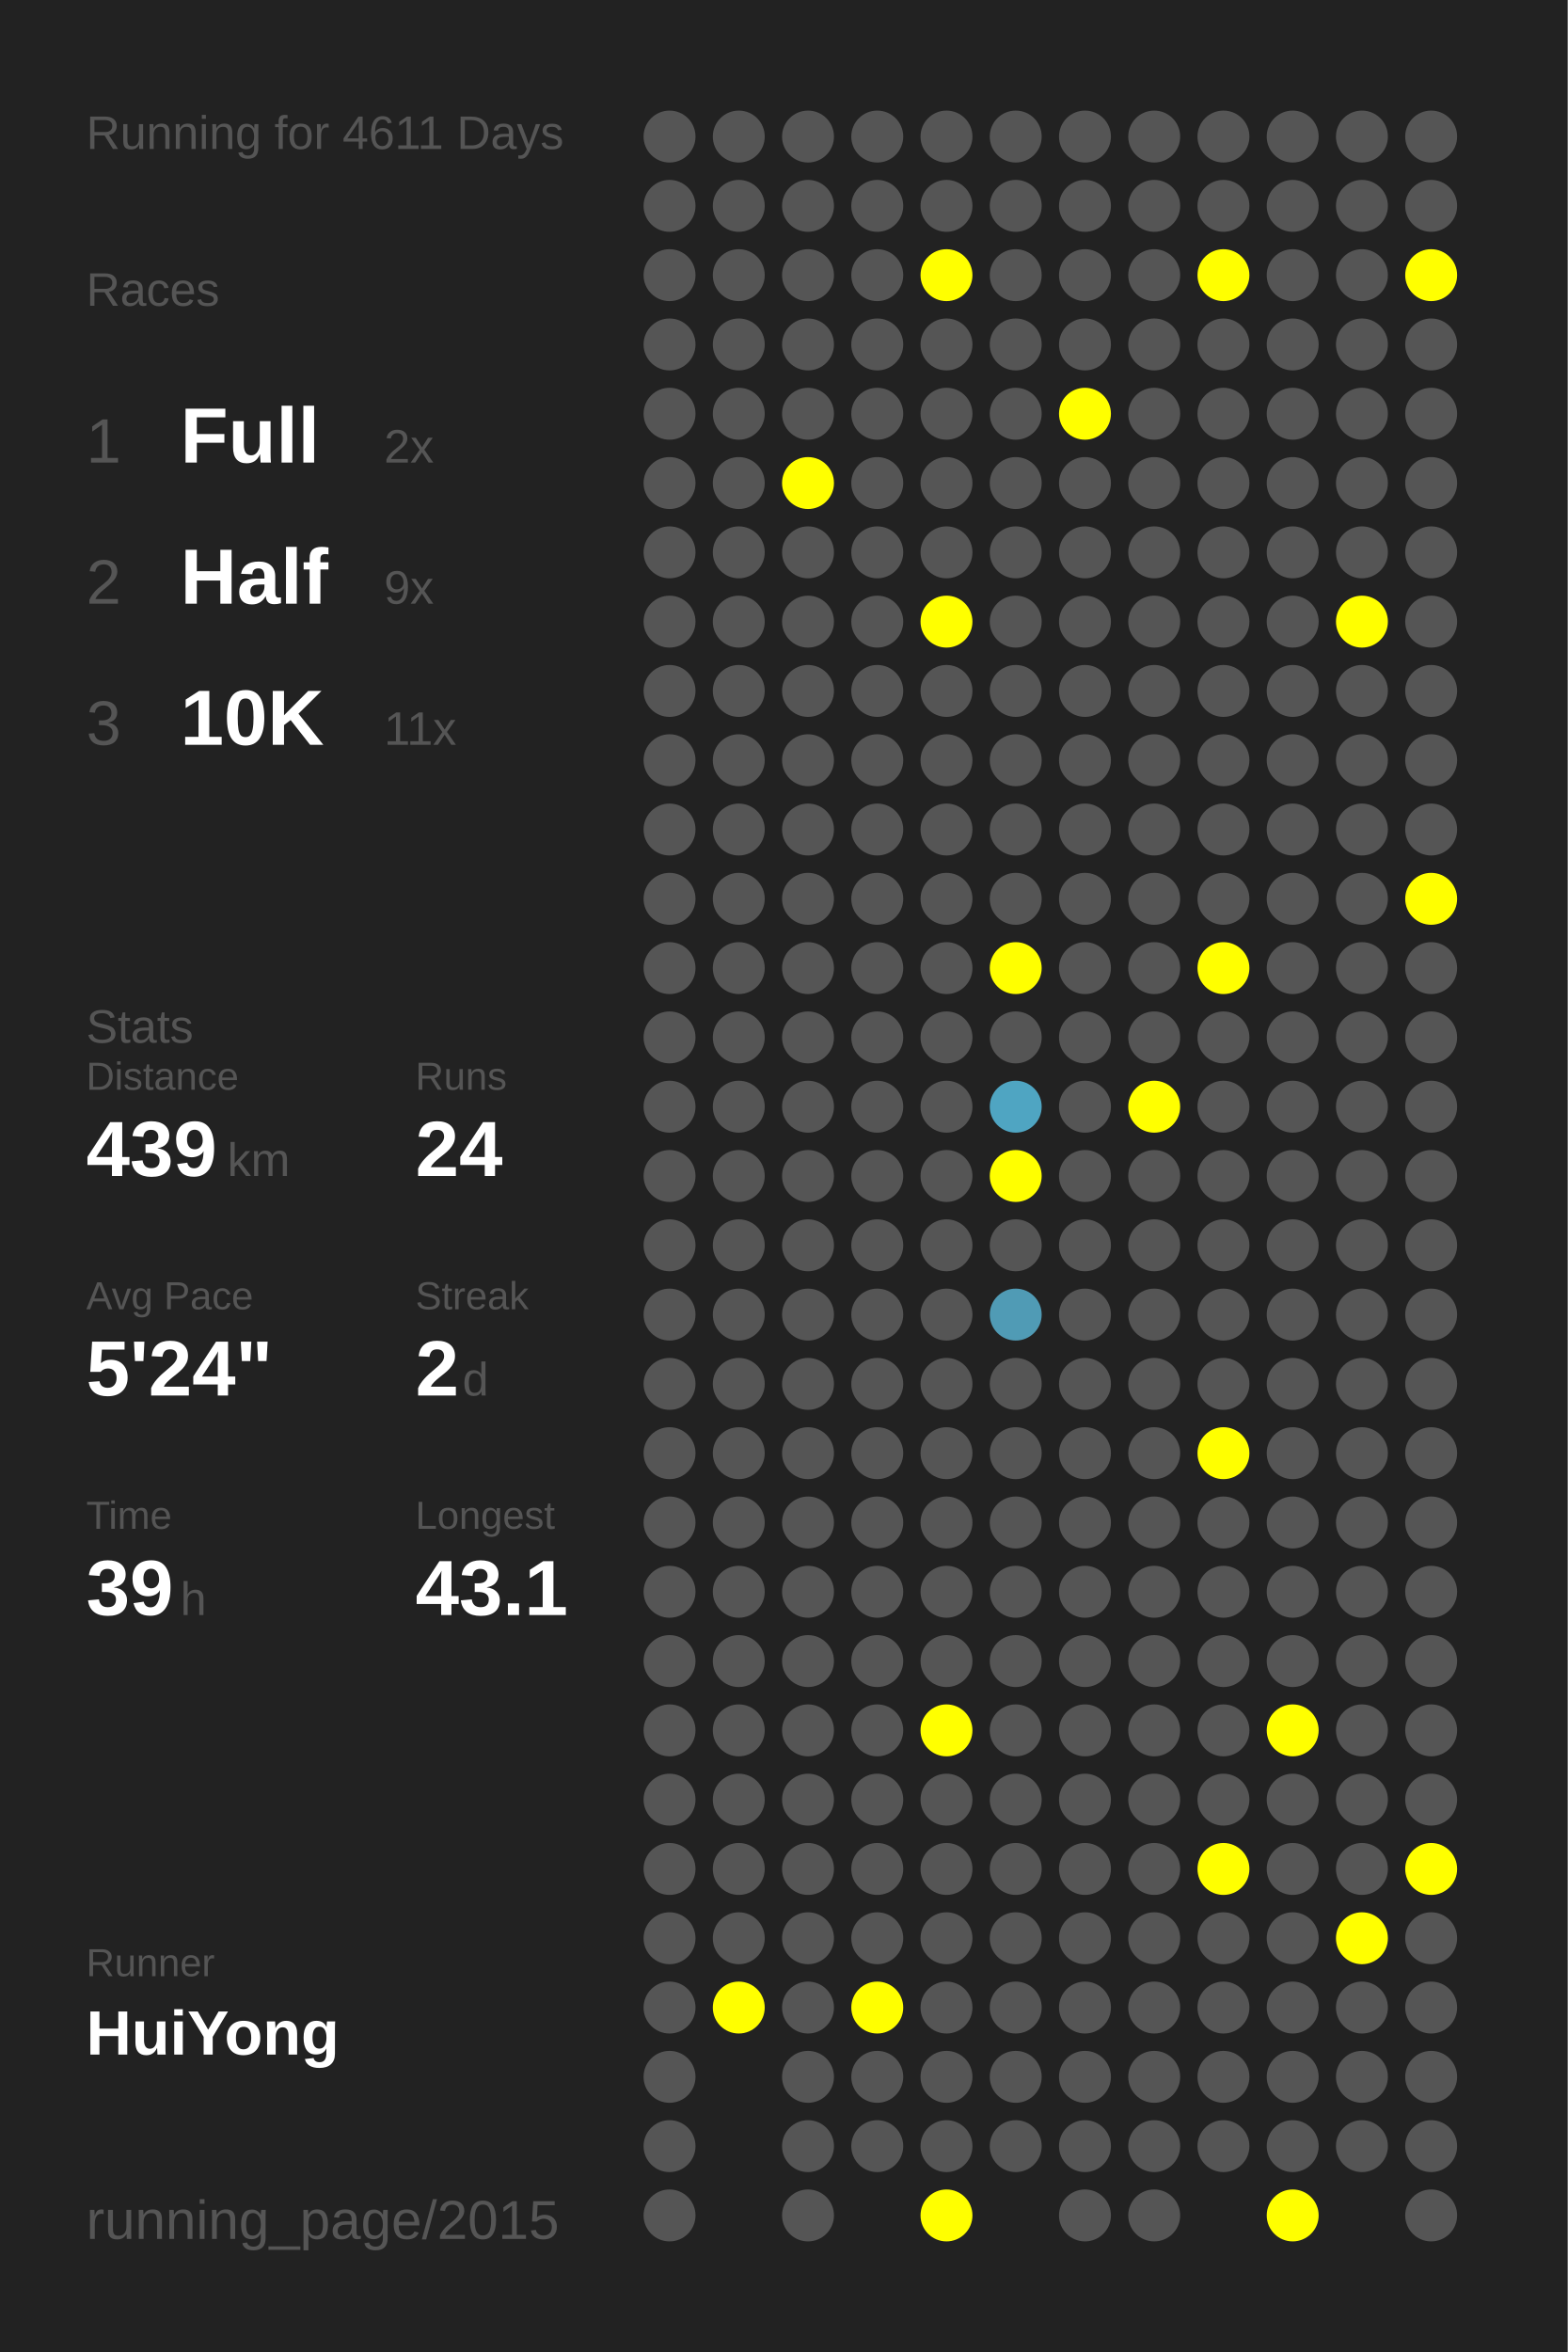
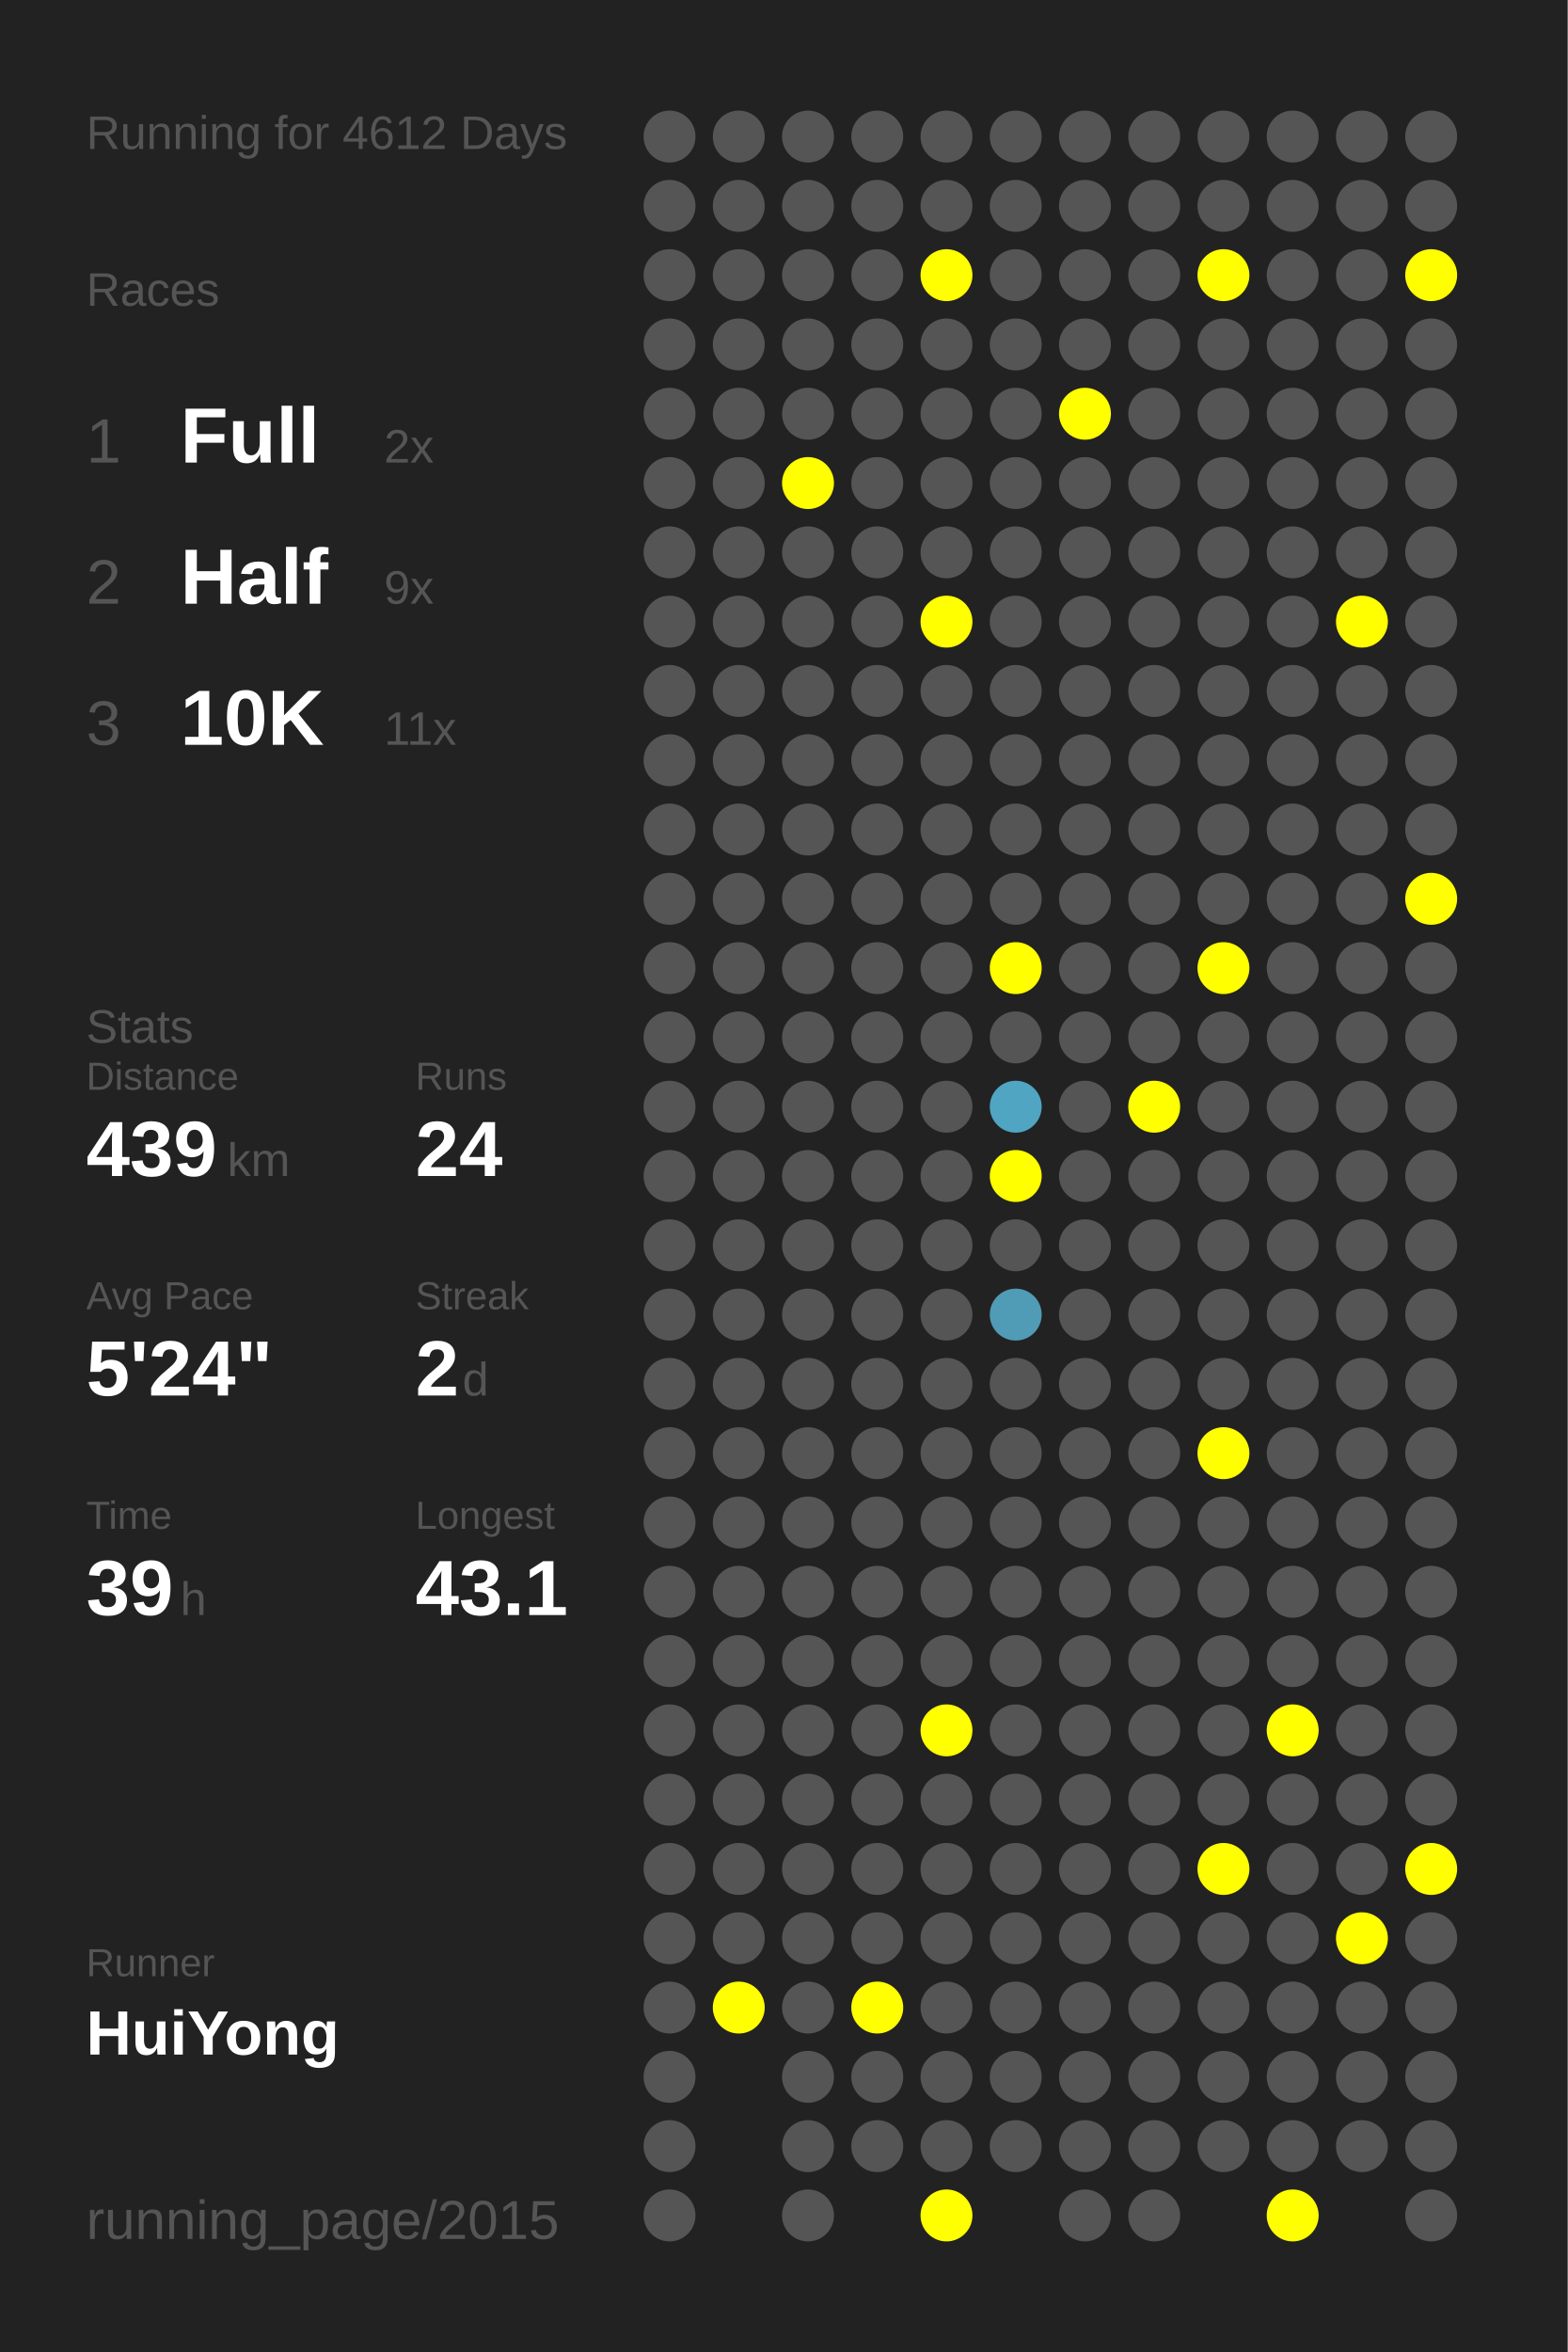
<svg xmlns="http://www.w3.org/2000/svg" baseProfile="full" height="300mm" version="1.1" viewBox="0,0,200,300" width="200mm">
  <defs />
  <rect fill="#222222" height="300" width="200" x="0" y="0" />
-   <text fill="#555555" style="font-size:6px; font-family:Arial;" x="11" y="19">Running for 4611 Days</text>
+   <text fill="#555555" style="font-size:6px; font-family:Arial;" x="11" y="19">Running for 4612 Days</text>
  <text fill="#555555" style="font-size:6px; font-family:Arial;" x="11" y="39">Races</text>
  <text fill="#555555" style="font-size:8px; font-family:Arial;" x="11" y="59">1</text>
  <text fill="#FFFFFF" style="font-size:10px; font-family:Arial; font-weight:bold;" x="23" y="59">Full</text>
  <text fill="#555555" style="font-size:6px; font-family:Arial;" x="49" y="59">2x</text>
  <text fill="#555555" style="font-size:8px; font-family:Arial;" x="11" y="77">2</text>
  <text fill="#FFFFFF" style="font-size:10px; font-family:Arial; font-weight:bold;" x="23" y="77">Half</text>
  <text fill="#555555" style="font-size:6px; font-family:Arial;" x="49" y="77">9x</text>
  <text fill="#555555" style="font-size:8px; font-family:Arial;" x="11" y="95">3</text>
  <text fill="#FFFFFF" style="font-size:10px; font-family:Arial; font-weight:bold;" x="23" y="95">10K</text>
  <text fill="#555555" style="font-size:6px; font-family:Arial;" x="49" y="95">11x</text>
  <text fill="#555555" style="font-size:6px; font-family:Arial;" x="11" y="133">Stats</text>
  <text fill="#555555" style="font-size:5px; font-family:Arial;" x="11" y="139">Distance</text>
  <text fill="#FFFFFF" style="font-size:10px; font-family:Arial; font-weight:bold;" x="11" y="150">439</text>
  <text fill="#555555" style="font-size:6px; font-family:Arial;" x="29" y="150">km</text>
  <text fill="#555555" style="font-size:5px; font-family:Arial;" x="53" y="139">Runs</text>
  <text fill="#FFFFFF" style="font-size:10px; font-family:Arial; font-weight:bold;" x="53" y="150">24</text>
  <text fill="#555555" style="font-size:5px; font-family:Arial;" x="11" y="167">Avg Pace</text>
  <text fill="#FFFFFF" style="font-size:10px; font-family:Arial; font-weight:bold;" x="11" y="178">5'24"</text>
  <text fill="#555555" style="font-size:5px; font-family:Arial;" x="53" y="167">Streak</text>
  <text fill="#FFFFFF" style="font-size:10px; font-family:Arial; font-weight:bold;" x="53" y="178">2</text>
  <text fill="#555555" style="font-size:6px; font-family:Arial;" x="59" y="178">d</text>
  <text fill="#555555" style="font-size:5px; font-family:Arial;" x="11" y="195">Time</text>
  <text fill="#FFFFFF" style="font-size:10px; font-family:Arial; font-weight:bold;" x="11" y="206">39</text>
  <text fill="#555555" style="font-size:6px; font-family:Arial;" x="23" y="206">h</text>
  <text fill="#555555" style="font-size:5px; font-family:Arial;" x="53" y="195">Longest</text>
  <text fill="#FFFFFF" style="font-size:10px; font-family:Arial; font-weight:bold;" x="53" y="206">43.1</text>
  <text fill="#555555" style="font-size:5px; font-family:Arial;" x="11" y="252.065">Runner</text>
  <text fill="#FFFFFF" style="font-size:8px; font-family:Arial; font-weight:bold;" x="11" y="262.065">HuiYong</text>
  <text fill="#555555" style="font-size:7px; font-family:Arial;" x="11" y="285.581">running_page/2015</text>
  <circle cx="85.417" cy="17.419" fill="#555555" r="3.312" />
  <circle cx="85.417" cy="26.258" fill="#555555" r="3.312" />
  <circle cx="85.417" cy="35.097" fill="#555555" r="3.312" />
  <circle cx="85.417" cy="43.935" fill="#555555" r="3.312" />
  <circle cx="85.417" cy="52.774" fill="#555555" r="3.312" />
  <circle cx="85.417" cy="61.613" fill="#555555" r="3.312" />
  <circle cx="85.417" cy="70.452" fill="#555555" r="3.312" />
  <circle cx="85.417" cy="79.29" fill="#555555" r="3.312" />
  <circle cx="85.417" cy="88.129" fill="#555555" r="3.312" />
  <circle cx="85.417" cy="96.968" fill="#555555" r="3.312" />
  <circle cx="85.417" cy="105.806" fill="#555555" r="3.312" />
  <circle cx="85.417" cy="114.645" fill="#555555" r="3.312" />
  <circle cx="85.417" cy="123.484" fill="#555555" r="3.312" />
  <circle cx="85.417" cy="132.323" fill="#555555" r="3.312" />
  <circle cx="85.417" cy="141.161" fill="#555555" r="3.312" />
  <circle cx="85.417" cy="150" fill="#555555" r="3.312" />
  <circle cx="85.417" cy="158.839" fill="#555555" r="3.312" />
  <circle cx="85.417" cy="167.677" fill="#555555" r="3.312" />
  <circle cx="85.417" cy="176.516" fill="#555555" r="3.312" />
  <circle cx="85.417" cy="185.355" fill="#555555" r="3.312" />
  <circle cx="85.417" cy="194.194" fill="#555555" r="3.312" />
  <circle cx="85.417" cy="203.032" fill="#555555" r="3.312" />
  <circle cx="85.417" cy="211.871" fill="#555555" r="3.312" />
  <circle cx="85.417" cy="220.71" fill="#555555" r="3.312" />
  <circle cx="85.417" cy="229.548" fill="#555555" r="3.312" />
  <circle cx="85.417" cy="238.387" fill="#555555" r="3.312" />
  <circle cx="85.417" cy="247.226" fill="#555555" r="3.312" />
  <circle cx="85.417" cy="256.065" fill="#555555" r="3.312" />
  <circle cx="85.417" cy="264.903" fill="#555555" r="3.312" />
  <circle cx="85.417" cy="273.742" fill="#555555" r="3.312" />
  <circle cx="85.417" cy="282.581" fill="#555555" r="3.312" />
  <circle cx="94.25" cy="17.419" fill="#555555" r="3.312" />
  <circle cx="94.25" cy="26.258" fill="#555555" r="3.312" />
  <circle cx="94.25" cy="35.097" fill="#555555" r="3.312" />
  <circle cx="94.25" cy="43.935" fill="#555555" r="3.312" />
  <circle cx="94.25" cy="52.774" fill="#555555" r="3.312" />
  <circle cx="94.25" cy="61.613" fill="#555555" r="3.312" />
  <circle cx="94.25" cy="70.452" fill="#555555" r="3.312" />
  <circle cx="94.25" cy="79.29" fill="#555555" r="3.312" />
  <circle cx="94.25" cy="88.129" fill="#555555" r="3.312" />
  <circle cx="94.25" cy="96.968" fill="#555555" r="3.312" />
  <circle cx="94.25" cy="105.806" fill="#555555" r="3.312" />
  <circle cx="94.25" cy="114.645" fill="#555555" r="3.312" />
  <circle cx="94.25" cy="123.484" fill="#555555" r="3.312" />
  <circle cx="94.25" cy="132.323" fill="#555555" r="3.312" />
  <circle cx="94.25" cy="141.161" fill="#555555" r="3.312" />
  <circle cx="94.25" cy="150" fill="#555555" r="3.312" />
  <circle cx="94.25" cy="158.839" fill="#555555" r="3.312" />
  <circle cx="94.25" cy="167.677" fill="#555555" r="3.312" />
  <circle cx="94.25" cy="176.516" fill="#555555" r="3.312" />
  <circle cx="94.25" cy="185.355" fill="#555555" r="3.312" />
  <circle cx="94.25" cy="194.194" fill="#555555" r="3.312" />
  <circle cx="94.25" cy="203.032" fill="#555555" r="3.312" />
  <circle cx="94.25" cy="211.871" fill="#555555" r="3.312" />
  <circle cx="94.25" cy="220.71" fill="#555555" r="3.312" />
  <circle cx="94.25" cy="229.548" fill="#555555" r="3.312" />
  <circle cx="94.25" cy="238.387" fill="#555555" r="3.312" />
  <circle cx="94.25" cy="247.226" fill="#555555" r="3.312" />
  <circle cx="94.25" cy="256.065" fill="#FFFF00" r="3.312" />
  <circle cx="103.083" cy="17.419" fill="#555555" r="3.312" />
  <circle cx="103.083" cy="26.258" fill="#555555" r="3.312" />
  <circle cx="103.083" cy="35.097" fill="#555555" r="3.312" />
  <circle cx="103.083" cy="43.935" fill="#555555" r="3.312" />
  <circle cx="103.083" cy="52.774" fill="#555555" r="3.312" />
  <circle cx="103.083" cy="61.613" fill="#FFFF00" r="3.312" />
  <circle cx="103.083" cy="70.452" fill="#555555" r="3.312" />
  <circle cx="103.083" cy="79.29" fill="#555555" r="3.312" />
  <circle cx="103.083" cy="88.129" fill="#555555" r="3.312" />
  <circle cx="103.083" cy="96.968" fill="#555555" r="3.312" />
  <circle cx="103.083" cy="105.806" fill="#555555" r="3.312" />
  <circle cx="103.083" cy="114.645" fill="#555555" r="3.312" />
  <circle cx="103.083" cy="123.484" fill="#555555" r="3.312" />
  <circle cx="103.083" cy="132.323" fill="#555555" r="3.312" />
  <circle cx="103.083" cy="141.161" fill="#555555" r="3.312" />
  <circle cx="103.083" cy="150" fill="#555555" r="3.312" />
  <circle cx="103.083" cy="158.839" fill="#555555" r="3.312" />
  <circle cx="103.083" cy="167.677" fill="#555555" r="3.312" />
  <circle cx="103.083" cy="176.516" fill="#555555" r="3.312" />
  <circle cx="103.083" cy="185.355" fill="#555555" r="3.312" />
  <circle cx="103.083" cy="194.194" fill="#555555" r="3.312" />
  <circle cx="103.083" cy="203.032" fill="#555555" r="3.312" />
  <circle cx="103.083" cy="211.871" fill="#555555" r="3.312" />
  <circle cx="103.083" cy="220.71" fill="#555555" r="3.312" />
  <circle cx="103.083" cy="229.548" fill="#555555" r="3.312" />
  <circle cx="103.083" cy="238.387" fill="#555555" r="3.312" />
  <circle cx="103.083" cy="247.226" fill="#555555" r="3.312" />
  <circle cx="103.083" cy="256.065" fill="#555555" r="3.312" />
  <circle cx="103.083" cy="264.903" fill="#555555" r="3.312" />
  <circle cx="103.083" cy="273.742" fill="#555555" r="3.312" />
  <circle cx="103.083" cy="282.581" fill="#555555" r="3.312" />
  <circle cx="111.917" cy="17.419" fill="#555555" r="3.312" />
  <circle cx="111.917" cy="26.258" fill="#555555" r="3.312" />
  <circle cx="111.917" cy="35.097" fill="#555555" r="3.312" />
  <circle cx="111.917" cy="43.935" fill="#555555" r="3.312" />
  <circle cx="111.917" cy="52.774" fill="#555555" r="3.312" />
  <circle cx="111.917" cy="61.613" fill="#555555" r="3.312" />
  <circle cx="111.917" cy="70.452" fill="#555555" r="3.312" />
  <circle cx="111.917" cy="79.29" fill="#555555" r="3.312" />
  <circle cx="111.917" cy="88.129" fill="#555555" r="3.312" />
  <circle cx="111.917" cy="96.968" fill="#555555" r="3.312" />
  <circle cx="111.917" cy="105.806" fill="#555555" r="3.312" />
  <circle cx="111.917" cy="114.645" fill="#555555" r="3.312" />
  <circle cx="111.917" cy="123.484" fill="#555555" r="3.312" />
  <circle cx="111.917" cy="132.323" fill="#555555" r="3.312" />
  <circle cx="111.917" cy="141.161" fill="#555555" r="3.312" />
  <circle cx="111.917" cy="150" fill="#555555" r="3.312" />
  <circle cx="111.917" cy="158.839" fill="#555555" r="3.312" />
  <circle cx="111.917" cy="167.677" fill="#555555" r="3.312" />
  <circle cx="111.917" cy="176.516" fill="#555555" r="3.312" />
  <circle cx="111.917" cy="185.355" fill="#555555" r="3.312" />
  <circle cx="111.917" cy="194.194" fill="#555555" r="3.312" />
  <circle cx="111.917" cy="203.032" fill="#555555" r="3.312" />
  <circle cx="111.917" cy="211.871" fill="#555555" r="3.312" />
  <circle cx="111.917" cy="220.71" fill="#555555" r="3.312" />
  <circle cx="111.917" cy="229.548" fill="#555555" r="3.312" />
  <circle cx="111.917" cy="238.387" fill="#555555" r="3.312" />
  <circle cx="111.917" cy="247.226" fill="#555555" r="3.312" />
  <circle cx="111.917" cy="256.065" fill="#FFFF00" r="3.312" />
  <circle cx="111.917" cy="264.903" fill="#555555" r="3.312" />
  <circle cx="111.917" cy="273.742" fill="#555555" r="3.312" />
  <circle cx="120.75" cy="17.419" fill="#555555" r="3.312" />
  <circle cx="120.75" cy="26.258" fill="#555555" r="3.312" />
  <circle cx="120.75" cy="35.097" fill="#FFFF00" r="3.312" />
  <circle cx="120.75" cy="43.935" fill="#555555" r="3.312" />
  <circle cx="120.75" cy="52.774" fill="#555555" r="3.312" />
  <circle cx="120.75" cy="61.613" fill="#555555" r="3.312" />
  <circle cx="120.75" cy="70.452" fill="#555555" r="3.312" />
  <circle cx="120.75" cy="79.29" fill="#FFFF00" r="3.312" />
  <circle cx="120.75" cy="88.129" fill="#555555" r="3.312" />
  <circle cx="120.75" cy="96.968" fill="#555555" r="3.312" />
  <circle cx="120.75" cy="105.806" fill="#555555" r="3.312" />
  <circle cx="120.75" cy="114.645" fill="#555555" r="3.312" />
  <circle cx="120.75" cy="123.484" fill="#555555" r="3.312" />
  <circle cx="120.75" cy="132.323" fill="#555555" r="3.312" />
  <circle cx="120.75" cy="141.161" fill="#555555" r="3.312" />
  <circle cx="120.75" cy="150" fill="#555555" r="3.312" />
  <circle cx="120.75" cy="158.839" fill="#555555" r="3.312" />
  <circle cx="120.75" cy="167.677" fill="#555555" r="3.312" />
  <circle cx="120.75" cy="176.516" fill="#555555" r="3.312" />
  <circle cx="120.75" cy="185.355" fill="#555555" r="3.312" />
  <circle cx="120.75" cy="194.194" fill="#555555" r="3.312" />
  <circle cx="120.75" cy="203.032" fill="#555555" r="3.312" />
  <circle cx="120.75" cy="211.871" fill="#555555" r="3.312" />
  <circle cx="120.75" cy="220.71" fill="#FFFF00" r="3.312" />
  <circle cx="120.75" cy="229.548" fill="#555555" r="3.312" />
  <circle cx="120.75" cy="238.387" fill="#555555" r="3.312" />
  <circle cx="120.75" cy="247.226" fill="#555555" r="3.312" />
  <circle cx="120.75" cy="256.065" fill="#555555" r="3.312" />
  <circle cx="120.75" cy="264.903" fill="#555555" r="3.312" />
  <circle cx="120.75" cy="273.742" fill="#555555" r="3.312" />
  <circle cx="120.75" cy="282.581" fill="#FFFF00" r="3.312" />
  <circle cx="129.583" cy="17.419" fill="#555555" r="3.312" />
  <circle cx="129.583" cy="26.258" fill="#555555" r="3.312" />
  <circle cx="129.583" cy="35.097" fill="#555555" r="3.312" />
  <circle cx="129.583" cy="43.935" fill="#555555" r="3.312" />
  <circle cx="129.583" cy="52.774" fill="#555555" r="3.312" />
  <circle cx="129.583" cy="61.613" fill="#555555" r="3.312" />
  <circle cx="129.583" cy="70.452" fill="#555555" r="3.312" />
  <circle cx="129.583" cy="79.29" fill="#555555" r="3.312" />
  <circle cx="129.583" cy="88.129" fill="#555555" r="3.312" />
  <circle cx="129.583" cy="96.968" fill="#555555" r="3.312" />
  <circle cx="129.583" cy="105.806" fill="#555555" r="3.312" />
  <circle cx="129.583" cy="114.645" fill="#555555" r="3.312" />
  <circle cx="129.583" cy="123.484" fill="#FFFF00" r="3.312" />
  <circle cx="129.583" cy="132.323" fill="#555555" r="3.312" />
  <circle cx="129.583" cy="141.161" fill="#4fa5c2" r="3.312" />
  <circle cx="129.583" cy="150" fill="#FFFF00" r="3.312" />
  <circle cx="129.583" cy="158.839" fill="#555555" r="3.312" />
  <circle cx="129.583" cy="167.677" fill="#509bb5" r="3.312" />
  <circle cx="129.583" cy="176.516" fill="#555555" r="3.312" />
  <circle cx="129.583" cy="185.355" fill="#555555" r="3.312" />
  <circle cx="129.583" cy="194.194" fill="#555555" r="3.312" />
  <circle cx="129.583" cy="203.032" fill="#555555" r="3.312" />
  <circle cx="129.583" cy="211.871" fill="#555555" r="3.312" />
  <circle cx="129.583" cy="220.71" fill="#555555" r="3.312" />
  <circle cx="129.583" cy="229.548" fill="#555555" r="3.312" />
  <circle cx="129.583" cy="238.387" fill="#555555" r="3.312" />
  <circle cx="129.583" cy="247.226" fill="#555555" r="3.312" />
  <circle cx="129.583" cy="256.065" fill="#555555" r="3.312" />
  <circle cx="129.583" cy="264.903" fill="#555555" r="3.312" />
  <circle cx="129.583" cy="273.742" fill="#555555" r="3.312" />
  <circle cx="138.417" cy="17.419" fill="#555555" r="3.312" />
  <circle cx="138.417" cy="26.258" fill="#555555" r="3.312" />
  <circle cx="138.417" cy="35.097" fill="#555555" r="3.312" />
  <circle cx="138.417" cy="43.935" fill="#555555" r="3.312" />
  <circle cx="138.417" cy="52.774" fill="#FFFF00" r="3.312" />
  <circle cx="138.417" cy="61.613" fill="#555555" r="3.312" />
  <circle cx="138.417" cy="70.452" fill="#555555" r="3.312" />
  <circle cx="138.417" cy="79.29" fill="#555555" r="3.312" />
  <circle cx="138.417" cy="88.129" fill="#555555" r="3.312" />
  <circle cx="138.417" cy="96.968" fill="#555555" r="3.312" />
  <circle cx="138.417" cy="105.806" fill="#555555" r="3.312" />
  <circle cx="138.417" cy="114.645" fill="#555555" r="3.312" />
  <circle cx="138.417" cy="123.484" fill="#555555" r="3.312" />
  <circle cx="138.417" cy="132.323" fill="#555555" r="3.312" />
  <circle cx="138.417" cy="141.161" fill="#555555" r="3.312" />
  <circle cx="138.417" cy="150" fill="#555555" r="3.312" />
  <circle cx="138.417" cy="158.839" fill="#555555" r="3.312" />
  <circle cx="138.417" cy="167.677" fill="#555555" r="3.312" />
  <circle cx="138.417" cy="176.516" fill="#555555" r="3.312" />
  <circle cx="138.417" cy="185.355" fill="#555555" r="3.312" />
  <circle cx="138.417" cy="194.194" fill="#555555" r="3.312" />
  <circle cx="138.417" cy="203.032" fill="#555555" r="3.312" />
  <circle cx="138.417" cy="211.871" fill="#555555" r="3.312" />
  <circle cx="138.417" cy="220.71" fill="#555555" r="3.312" />
  <circle cx="138.417" cy="229.548" fill="#555555" r="3.312" />
  <circle cx="138.417" cy="238.387" fill="#555555" r="3.312" />
  <circle cx="138.417" cy="247.226" fill="#555555" r="3.312" />
  <circle cx="138.417" cy="256.065" fill="#555555" r="3.312" />
  <circle cx="138.417" cy="264.903" fill="#555555" r="3.312" />
  <circle cx="138.417" cy="273.742" fill="#555555" r="3.312" />
  <circle cx="138.417" cy="282.581" fill="#555555" r="3.312" />
  <circle cx="147.25" cy="17.419" fill="#555555" r="3.312" />
  <circle cx="147.25" cy="26.258" fill="#555555" r="3.312" />
  <circle cx="147.25" cy="35.097" fill="#555555" r="3.312" />
  <circle cx="147.25" cy="43.935" fill="#555555" r="3.312" />
  <circle cx="147.25" cy="52.774" fill="#555555" r="3.312" />
  <circle cx="147.25" cy="61.613" fill="#555555" r="3.312" />
  <circle cx="147.25" cy="70.452" fill="#555555" r="3.312" />
  <circle cx="147.25" cy="79.29" fill="#555555" r="3.312" />
  <circle cx="147.25" cy="88.129" fill="#555555" r="3.312" />
  <circle cx="147.25" cy="96.968" fill="#555555" r="3.312" />
  <circle cx="147.25" cy="105.806" fill="#555555" r="3.312" />
  <circle cx="147.25" cy="114.645" fill="#555555" r="3.312" />
  <circle cx="147.25" cy="123.484" fill="#555555" r="3.312" />
  <circle cx="147.25" cy="132.323" fill="#555555" r="3.312" />
  <circle cx="147.25" cy="141.161" fill="#FFFF00" r="3.312" />
  <circle cx="147.25" cy="150" fill="#555555" r="3.312" />
  <circle cx="147.25" cy="158.839" fill="#555555" r="3.312" />
  <circle cx="147.25" cy="167.677" fill="#555555" r="3.312" />
  <circle cx="147.25" cy="176.516" fill="#555555" r="3.312" />
  <circle cx="147.25" cy="185.355" fill="#555555" r="3.312" />
  <circle cx="147.25" cy="194.194" fill="#555555" r="3.312" />
  <circle cx="147.25" cy="203.032" fill="#555555" r="3.312" />
  <circle cx="147.25" cy="211.871" fill="#555555" r="3.312" />
  <circle cx="147.25" cy="220.71" fill="#555555" r="3.312" />
  <circle cx="147.25" cy="229.548" fill="#555555" r="3.312" />
  <circle cx="147.25" cy="238.387" fill="#555555" r="3.312" />
  <circle cx="147.25" cy="247.226" fill="#555555" r="3.312" />
  <circle cx="147.25" cy="256.065" fill="#555555" r="3.312" />
  <circle cx="147.25" cy="264.903" fill="#555555" r="3.312" />
  <circle cx="147.25" cy="273.742" fill="#555555" r="3.312" />
  <circle cx="147.25" cy="282.581" fill="#555555" r="3.312" />
  <circle cx="156.083" cy="17.419" fill="#555555" r="3.312" />
  <circle cx="156.083" cy="26.258" fill="#555555" r="3.312" />
  <circle cx="156.083" cy="35.097" fill="#FFFF00" r="3.312" />
  <circle cx="156.083" cy="43.935" fill="#555555" r="3.312" />
  <circle cx="156.083" cy="52.774" fill="#555555" r="3.312" />
  <circle cx="156.083" cy="61.613" fill="#555555" r="3.312" />
  <circle cx="156.083" cy="70.452" fill="#555555" r="3.312" />
  <circle cx="156.083" cy="79.29" fill="#555555" r="3.312" />
  <circle cx="156.083" cy="88.129" fill="#555555" r="3.312" />
  <circle cx="156.083" cy="96.968" fill="#555555" r="3.312" />
  <circle cx="156.083" cy="105.806" fill="#555555" r="3.312" />
  <circle cx="156.083" cy="114.645" fill="#555555" r="3.312" />
  <circle cx="156.083" cy="123.484" fill="#FFFF00" r="3.312" />
  <circle cx="156.083" cy="132.323" fill="#555555" r="3.312" />
  <circle cx="156.083" cy="141.161" fill="#555555" r="3.312" />
  <circle cx="156.083" cy="150" fill="#555555" r="3.312" />
  <circle cx="156.083" cy="158.839" fill="#555555" r="3.312" />
  <circle cx="156.083" cy="167.677" fill="#555555" r="3.312" />
  <circle cx="156.083" cy="176.516" fill="#555555" r="3.312" />
  <circle cx="156.083" cy="185.355" fill="#FFFF00" r="3.312" />
  <circle cx="156.083" cy="194.194" fill="#555555" r="3.312" />
  <circle cx="156.083" cy="203.032" fill="#555555" r="3.312" />
  <circle cx="156.083" cy="211.871" fill="#555555" r="3.312" />
  <circle cx="156.083" cy="220.71" fill="#555555" r="3.312" />
  <circle cx="156.083" cy="229.548" fill="#555555" r="3.312" />
  <circle cx="156.083" cy="238.387" fill="#FFFF00" r="3.312" />
  <circle cx="156.083" cy="247.226" fill="#555555" r="3.312" />
  <circle cx="156.083" cy="256.065" fill="#555555" r="3.312" />
  <circle cx="156.083" cy="264.903" fill="#555555" r="3.312" />
  <circle cx="156.083" cy="273.742" fill="#555555" r="3.312" />
  <circle cx="164.917" cy="17.419" fill="#555555" r="3.312" />
  <circle cx="164.917" cy="26.258" fill="#555555" r="3.312" />
  <circle cx="164.917" cy="35.097" fill="#555555" r="3.312" />
  <circle cx="164.917" cy="43.935" fill="#555555" r="3.312" />
  <circle cx="164.917" cy="52.774" fill="#555555" r="3.312" />
  <circle cx="164.917" cy="61.613" fill="#555555" r="3.312" />
  <circle cx="164.917" cy="70.452" fill="#555555" r="3.312" />
  <circle cx="164.917" cy="79.29" fill="#555555" r="3.312" />
  <circle cx="164.917" cy="88.129" fill="#555555" r="3.312" />
  <circle cx="164.917" cy="96.968" fill="#555555" r="3.312" />
  <circle cx="164.917" cy="105.806" fill="#555555" r="3.312" />
  <circle cx="164.917" cy="114.645" fill="#555555" r="3.312" />
  <circle cx="164.917" cy="123.484" fill="#555555" r="3.312" />
  <circle cx="164.917" cy="132.323" fill="#555555" r="3.312" />
  <circle cx="164.917" cy="141.161" fill="#555555" r="3.312" />
  <circle cx="164.917" cy="150" fill="#555555" r="3.312" />
  <circle cx="164.917" cy="158.839" fill="#555555" r="3.312" />
  <circle cx="164.917" cy="167.677" fill="#555555" r="3.312" />
  <circle cx="164.917" cy="176.516" fill="#555555" r="3.312" />
  <circle cx="164.917" cy="185.355" fill="#555555" r="3.312" />
  <circle cx="164.917" cy="194.194" fill="#555555" r="3.312" />
  <circle cx="164.917" cy="203.032" fill="#555555" r="3.312" />
  <circle cx="164.917" cy="211.871" fill="#555555" r="3.312" />
  <circle cx="164.917" cy="220.71" fill="#FFFF00" r="3.312" />
  <circle cx="164.917" cy="229.548" fill="#555555" r="3.312" />
  <circle cx="164.917" cy="238.387" fill="#555555" r="3.312" />
  <circle cx="164.917" cy="247.226" fill="#555555" r="3.312" />
  <circle cx="164.917" cy="256.065" fill="#555555" r="3.312" />
  <circle cx="164.917" cy="264.903" fill="#555555" r="3.312" />
  <circle cx="164.917" cy="273.742" fill="#555555" r="3.312" />
  <circle cx="164.917" cy="282.581" fill="#FFFF00" r="3.312" />
  <circle cx="173.75" cy="17.419" fill="#555555" r="3.312" />
  <circle cx="173.75" cy="26.258" fill="#555555" r="3.312" />
  <circle cx="173.75" cy="35.097" fill="#555555" r="3.312" />
  <circle cx="173.75" cy="43.935" fill="#555555" r="3.312" />
  <circle cx="173.75" cy="52.774" fill="#555555" r="3.312" />
  <circle cx="173.75" cy="61.613" fill="#555555" r="3.312" />
  <circle cx="173.75" cy="70.452" fill="#555555" r="3.312" />
  <circle cx="173.75" cy="79.29" fill="#FFFF00" r="3.312" />
  <circle cx="173.75" cy="88.129" fill="#555555" r="3.312" />
  <circle cx="173.75" cy="96.968" fill="#555555" r="3.312" />
  <circle cx="173.75" cy="105.806" fill="#555555" r="3.312" />
  <circle cx="173.75" cy="114.645" fill="#555555" r="3.312" />
  <circle cx="173.75" cy="123.484" fill="#555555" r="3.312" />
  <circle cx="173.75" cy="132.323" fill="#555555" r="3.312" />
  <circle cx="173.75" cy="141.161" fill="#555555" r="3.312" />
  <circle cx="173.75" cy="150" fill="#555555" r="3.312" />
  <circle cx="173.75" cy="158.839" fill="#555555" r="3.312" />
  <circle cx="173.75" cy="167.677" fill="#555555" r="3.312" />
  <circle cx="173.75" cy="176.516" fill="#555555" r="3.312" />
  <circle cx="173.75" cy="185.355" fill="#555555" r="3.312" />
  <circle cx="173.75" cy="194.194" fill="#555555" r="3.312" />
  <circle cx="173.75" cy="203.032" fill="#555555" r="3.312" />
  <circle cx="173.75" cy="211.871" fill="#555555" r="3.312" />
  <circle cx="173.75" cy="220.71" fill="#555555" r="3.312" />
  <circle cx="173.75" cy="229.548" fill="#555555" r="3.312" />
  <circle cx="173.75" cy="238.387" fill="#555555" r="3.312" />
  <circle cx="173.75" cy="247.226" fill="#FFFF00" r="3.312" />
  <circle cx="173.75" cy="256.065" fill="#555555" r="3.312" />
  <circle cx="173.75" cy="264.903" fill="#555555" r="3.312" />
  <circle cx="173.75" cy="273.742" fill="#555555" r="3.312" />
  <circle cx="182.583" cy="17.419" fill="#555555" r="3.312" />
  <circle cx="182.583" cy="26.258" fill="#555555" r="3.312" />
  <circle cx="182.583" cy="35.097" fill="#FFFF00" r="3.312" />
  <circle cx="182.583" cy="43.935" fill="#555555" r="3.312" />
  <circle cx="182.583" cy="52.774" fill="#555555" r="3.312" />
  <circle cx="182.583" cy="61.613" fill="#555555" r="3.312" />
  <circle cx="182.583" cy="70.452" fill="#555555" r="3.312" />
  <circle cx="182.583" cy="79.29" fill="#555555" r="3.312" />
  <circle cx="182.583" cy="88.129" fill="#555555" r="3.312" />
  <circle cx="182.583" cy="96.968" fill="#555555" r="3.312" />
  <circle cx="182.583" cy="105.806" fill="#555555" r="3.312" />
  <circle cx="182.583" cy="114.645" fill="#FFFF00" r="3.312" />
  <circle cx="182.583" cy="123.484" fill="#555555" r="3.312" />
  <circle cx="182.583" cy="132.323" fill="#555555" r="3.312" />
  <circle cx="182.583" cy="141.161" fill="#555555" r="3.312" />
  <circle cx="182.583" cy="150" fill="#555555" r="3.312" />
  <circle cx="182.583" cy="158.839" fill="#555555" r="3.312" />
  <circle cx="182.583" cy="167.677" fill="#555555" r="3.312" />
  <circle cx="182.583" cy="176.516" fill="#555555" r="3.312" />
  <circle cx="182.583" cy="185.355" fill="#555555" r="3.312" />
  <circle cx="182.583" cy="194.194" fill="#555555" r="3.312" />
  <circle cx="182.583" cy="203.032" fill="#555555" r="3.312" />
  <circle cx="182.583" cy="211.871" fill="#555555" r="3.312" />
  <circle cx="182.583" cy="220.71" fill="#555555" r="3.312" />
  <circle cx="182.583" cy="229.548" fill="#555555" r="3.312" />
  <circle cx="182.583" cy="238.387" fill="#FFFF00" r="3.312" />
  <circle cx="182.583" cy="247.226" fill="#555555" r="3.312" />
  <circle cx="182.583" cy="256.065" fill="#555555" r="3.312" />
  <circle cx="182.583" cy="264.903" fill="#555555" r="3.312" />
  <circle cx="182.583" cy="273.742" fill="#555555" r="3.312" />
  <circle cx="182.583" cy="282.581" fill="#555555" r="3.312" />
</svg>
